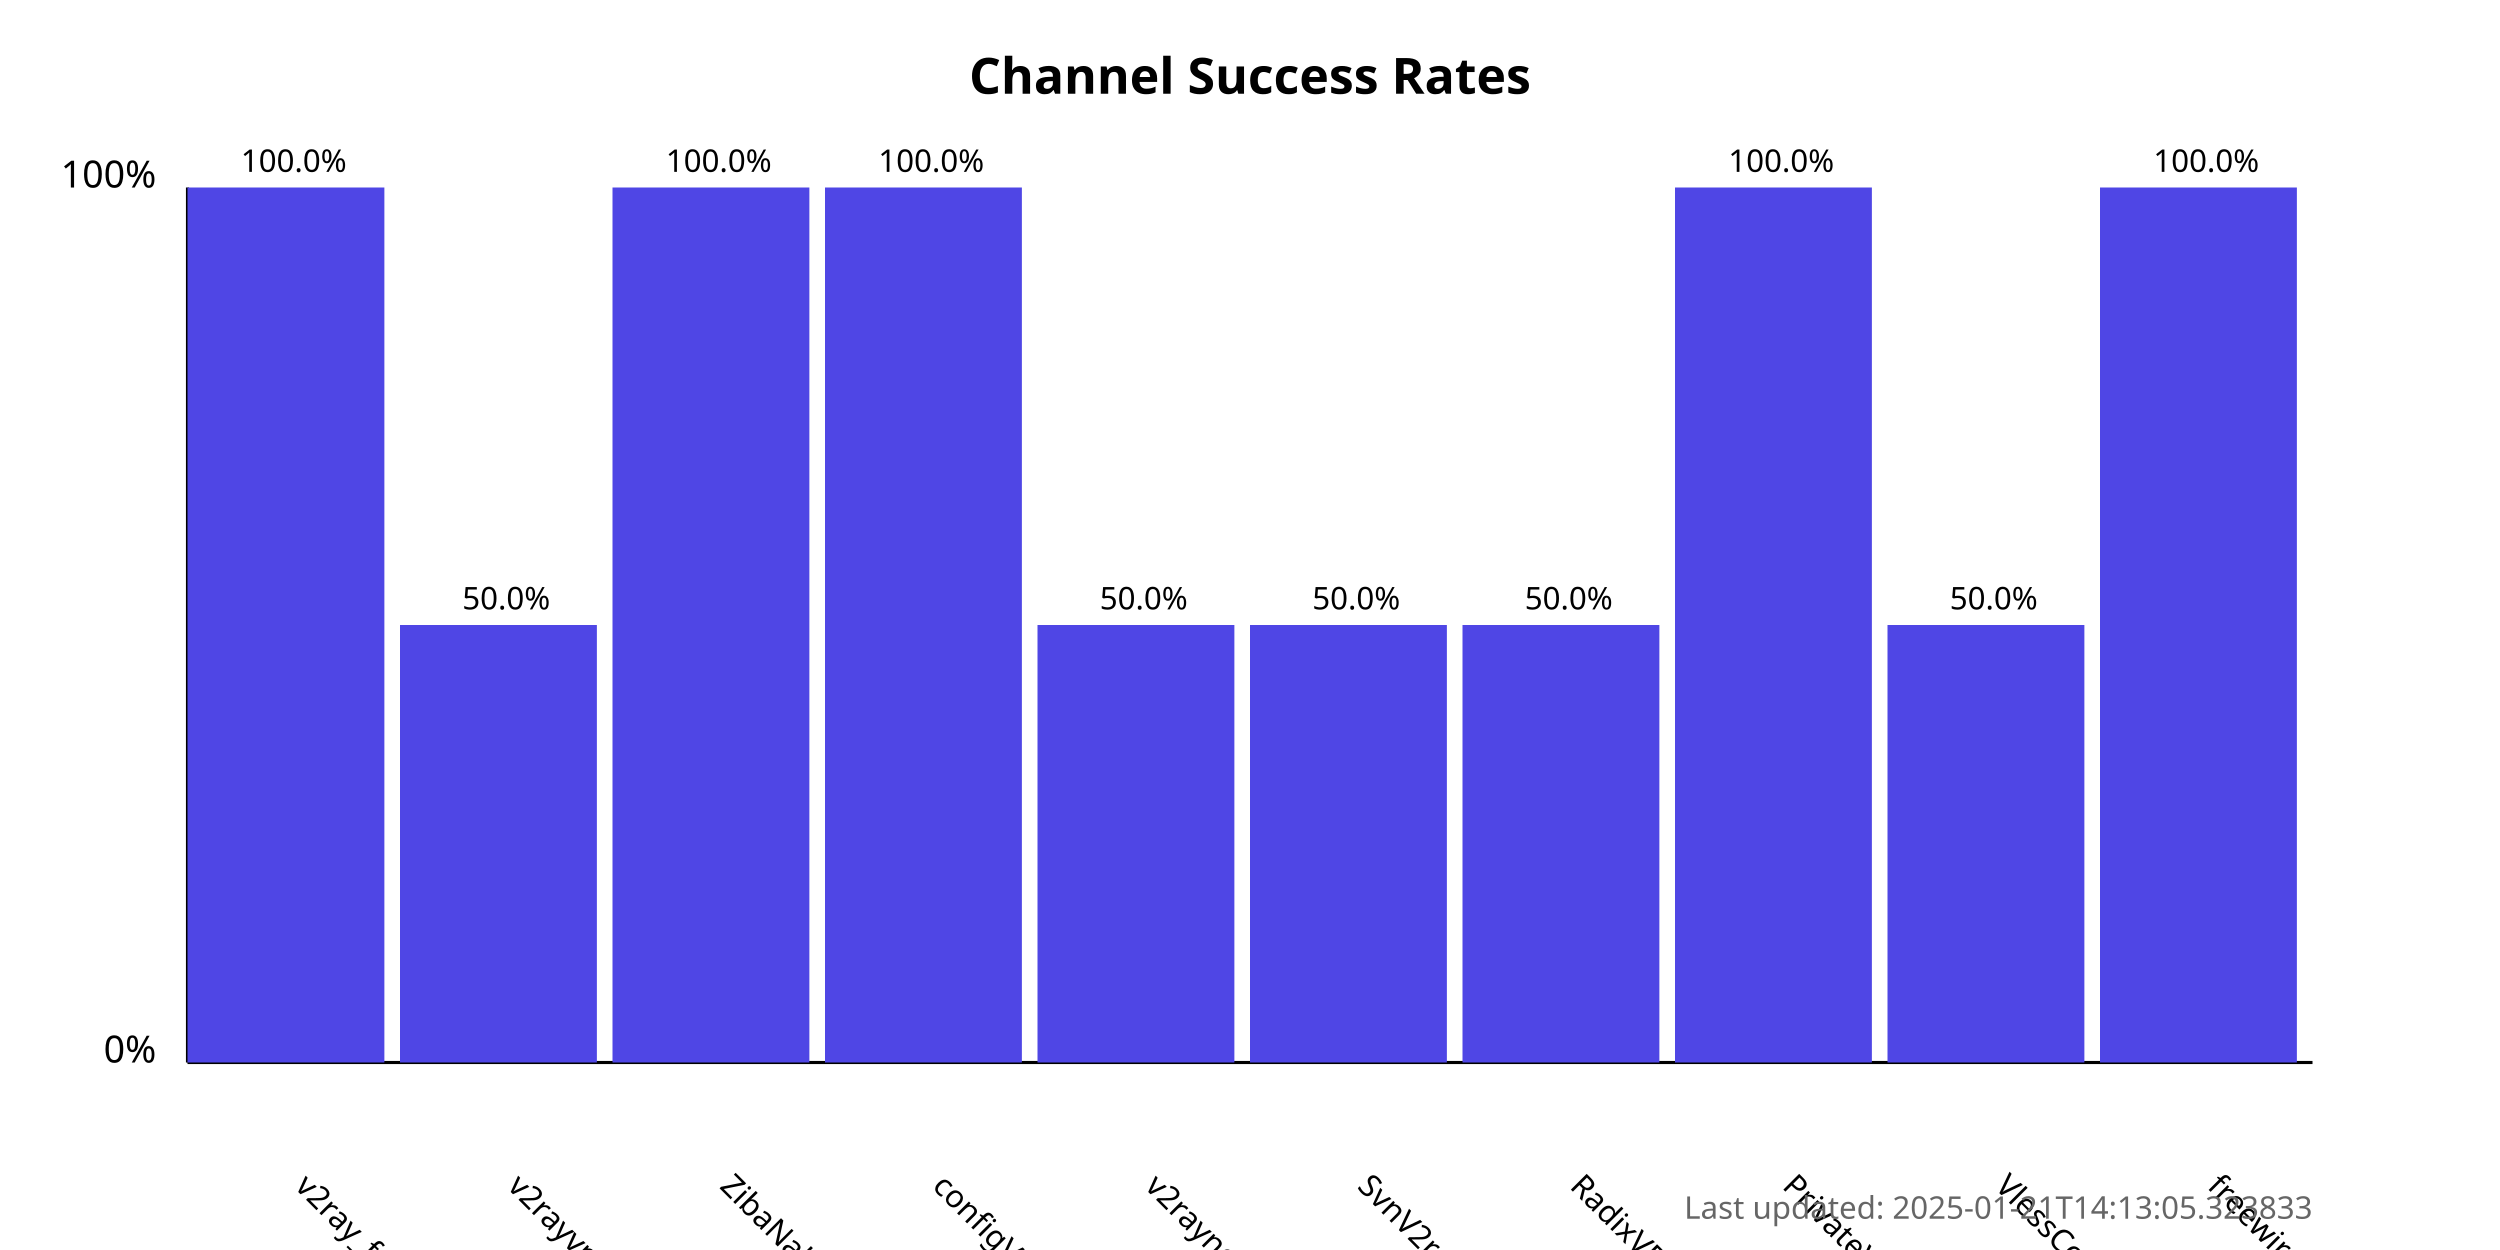
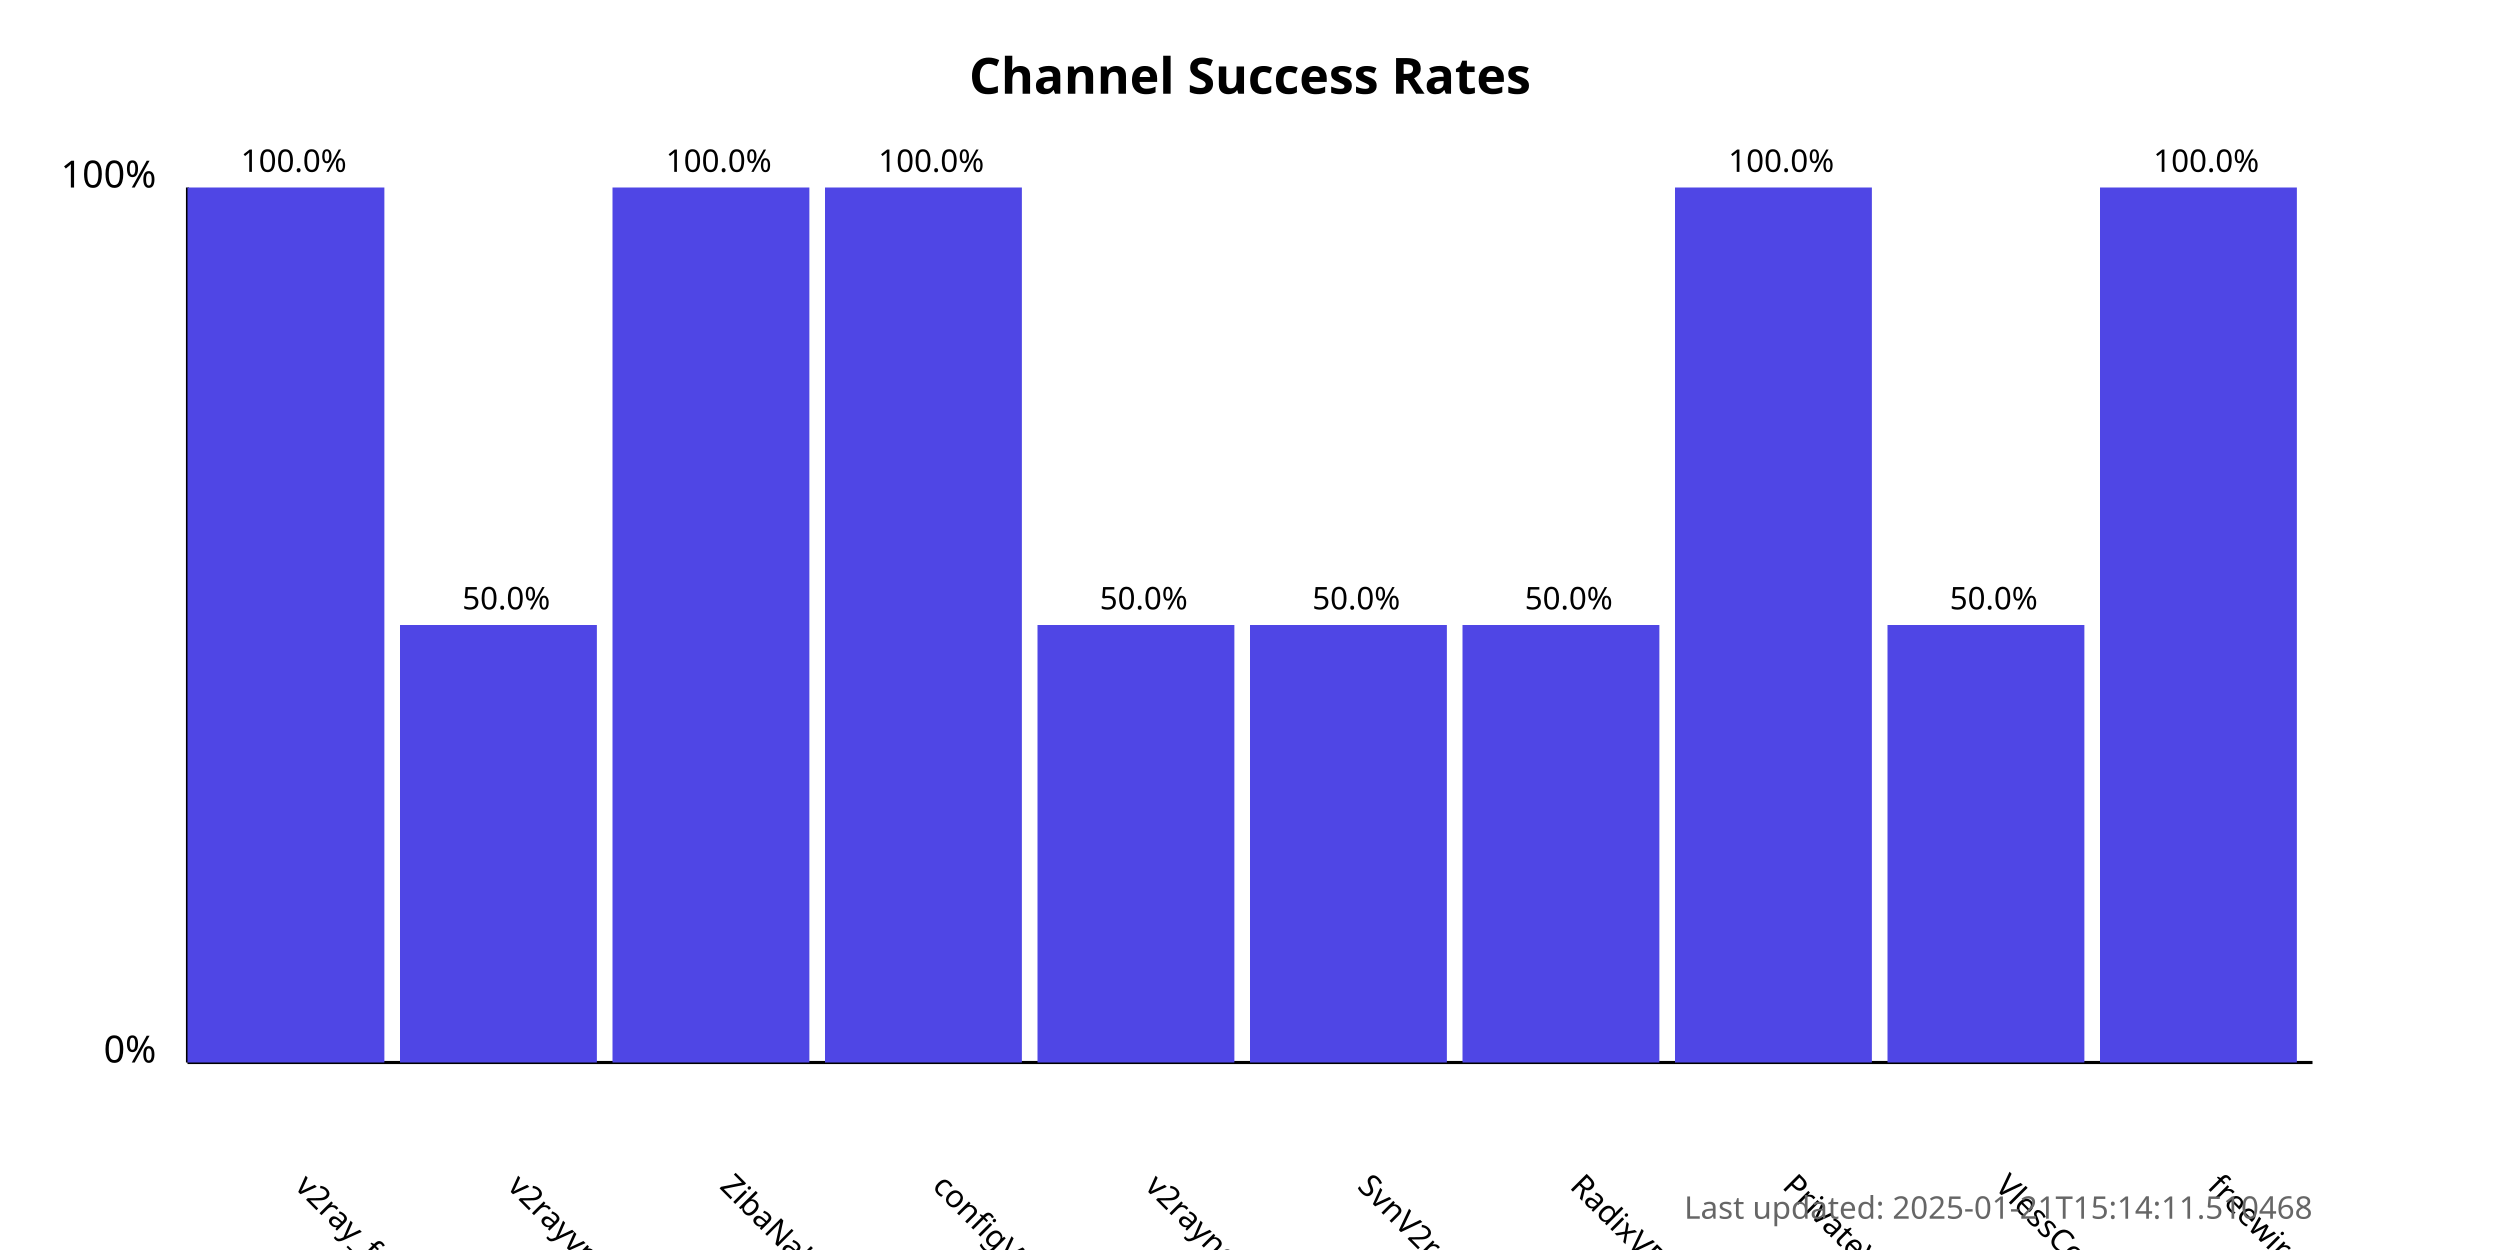
<svg xmlns="http://www.w3.org/2000/svg" width="800" height="400">
  <style>
            .chart-title { font: bold 16px sans-serif; }
            .axis-label { font: 12px sans-serif; }
            .tick-label { font: 10px sans-serif; }
            .bar { fill: #4f46e5; }
            .bar:hover { fill: #6366f1; }
            .timestamp { font: 10px sans-serif; fill: #666; }
        </style>
  <text x="400.0" y="30" text-anchor="middle" class="chart-title">
            Channel Success Rates
        </text>
  <line x1="60" y1="340" x2="60" y2="60" stroke="black" stroke-width="1" />
  <line x1="60" y1="340" x2="740" y2="340" stroke="black" stroke-width="1" />
  <text x="50" y="340" text-anchor="end" class="axis-label">0%</text>
  <text x="50" y="60" text-anchor="end" class="axis-label">100%</text>
  <g>
    <rect x="60" y="60.0" width="63.0" height="280.0" class="bar" />
    <text x="94.0" y="380" transform="rotate(45, 94.0, 380)" text-anchor="start" class="tick-label">
                v2ray_free_conf
            </text>
    <text x="94.0" y="55.0" text-anchor="middle" class="tick-label">
                100.0%
            </text>
  </g>
  <g>
    <rect x="128.0" y="200.0" width="63.0" height="140.0" class="bar" />
    <text x="162.0" y="380" transform="rotate(45, 162.0, 380)" text-anchor="start" class="tick-label">
                v2rayvpno
            </text>
    <text x="162.0" y="195.0" text-anchor="middle" class="tick-label">
                50.0%
            </text>
  </g>
  <g>
    <rect x="196.0" y="60.0" width="63.0" height="280.0" class="bar" />
    <text x="230.0" y="380" transform="rotate(45, 230.0, 380)" text-anchor="start" class="tick-label">
                ZibaNabz
            </text>
    <text x="230.0" y="55.0" text-anchor="middle" class="tick-label">
                100.0%
            </text>
  </g>
  <g>
    <rect x="264.0" y="60.0" width="63.0" height="280.0" class="bar" />
    <text x="298.0" y="380" transform="rotate(45, 298.0, 380)" text-anchor="start" class="tick-label">
                configV2rayForFree
            </text>
    <text x="298.0" y="55.0" text-anchor="middle" class="tick-label">
                100.0%
            </text>
  </g>
  <g>
    <rect x="332.0" y="200.0" width="63.0" height="140.0" class="bar" />
    <text x="366.0" y="380" transform="rotate(45, 366.0, 380)" text-anchor="start" class="tick-label">
                v2rayngvpn
            </text>
    <text x="366.0" y="195.0" text-anchor="middle" class="tick-label">
                50.0%
            </text>
  </g>
  <g>
    <rect x="400.0" y="200.0" width="63.0" height="140.0" class="bar" />
    <text x="434.0" y="380" transform="rotate(45, 434.0, 380)" text-anchor="start" class="tick-label">
                SvnV2ray
            </text>
    <text x="434.0" y="195.0" text-anchor="middle" class="tick-label">
                50.0%
            </text>
  </g>
  <g>
    <rect x="468.0" y="200.0" width="63.0" height="140.0" class="bar" />
    <text x="502.0" y="380" transform="rotate(45, 502.0, 380)" text-anchor="start" class="tick-label">
                RadixVPN
            </text>
    <text x="502.0" y="195.0" text-anchor="middle" class="tick-label">
                50.0%
            </text>
  </g>
  <g>
    <rect x="536.0" y="60.0" width="63.0" height="280.0" class="bar" />
    <text x="570.0" y="380" transform="rotate(45, 570.0, 380)" text-anchor="start" class="tick-label">
                PrivateVPNs
            </text>
    <text x="570.0" y="55.0" text-anchor="middle" class="tick-label">
                100.0%
            </text>
  </g>
  <g>
    <rect x="604.0" y="200.0" width="63.0" height="140.0" class="bar" />
    <text x="638.0" y="380" transform="rotate(45, 638.0, 380)" text-anchor="start" class="tick-label">
                VlessConfig
            </text>
    <text x="638.0" y="195.0" text-anchor="middle" class="tick-label">
                50.0%
            </text>
  </g>
  <g>
    <rect x="672.0" y="60.0" width="63.0" height="280.0" class="bar" />
    <text x="706.0" y="380" transform="rotate(45, 706.0, 380)" text-anchor="start" class="tick-label">
                freewireguard
            </text>
    <text x="706.0" y="55.0" text-anchor="middle" class="tick-label">
                100.0%
            </text>
  </g>
  <text x="740" y="390" text-anchor="end" class="timestamp">
-             Last updated: 2025-01-21T14:13:05.323833
+             Last updated: 2025-01-21T15:14:11.510468
        </text>
</svg>
